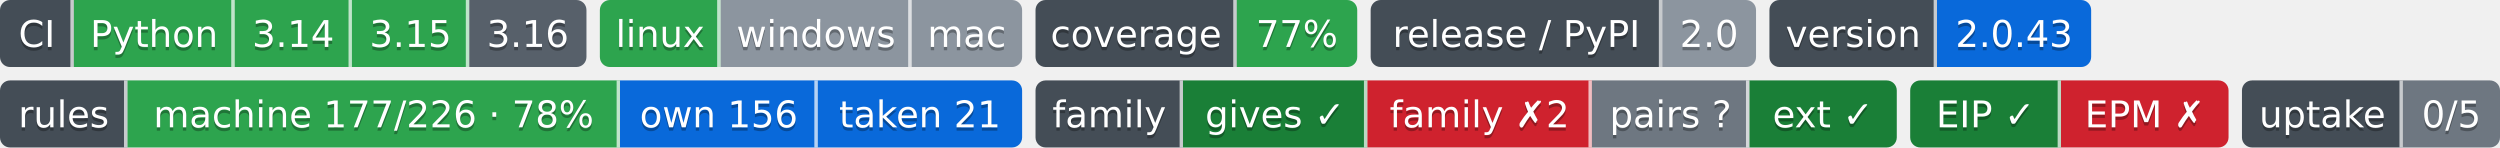
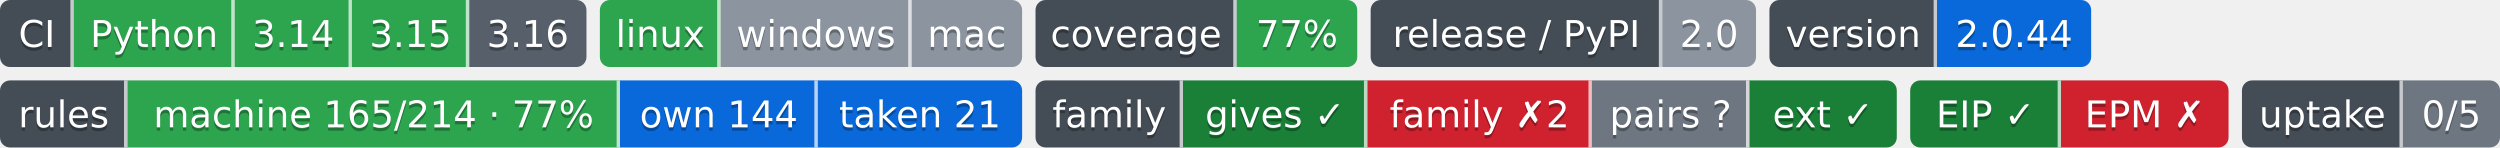
- <svg xmlns="http://www.w3.org/2000/svg" width="746" height="44" role="img" aria-label="Python: CI пройден; 3.14: CI пройден; 3.15: CI пройден; 3.16: сборки для CI ещё нет; linux: CI пройден; windows: проверка не проводилась; mac: проверка не проводилась; 77%: покрытие 77%; 2.0: выпуск v2.0.0, на PyPI не публикуется; 2.0.43: версия 2.0.43; machine 177/226 · 78%: правил каталога держится механизмом; own 156: механизм свой; taken 21: механизм взят у другого проекта; gives ✓: ok; family ✗2: behind; pairs ?: парных связей не объявлено; ext ✓: ok; EIP ✓: свой: состояние отдачи; EPM ✗: release: v1.5.0 → v1.8.0; release: v1.5.0 → v1.8.0; 0/5: перешли на EIP: никто; не прочитано у 5">
-   <clipPath id="z0a1a72020">
+ <svg xmlns="http://www.w3.org/2000/svg" width="746" height="44" role="img" aria-label="Python: CI пройден; 3.14: CI пройден; 3.15: CI пройден; 3.16: сборки для CI ещё нет; linux: CI пройден; windows: проверка не проводилась; mac: проверка не проводилась; 77%: покрытие 77%; 2.0: выпуск v2.0.0, на PyPI не публикуется; 2.0.44: версия 2.0.44; machine 165/214 · 77%: правил каталога держится механизмом; own 144: механизм свой; taken 21: механизм взят у другого проекта; gives ✓: ok; family ✗2: behind; pairs ?: парных связей не объявлено; ext ✓: ok; EIP ✓: свой: состояние отдачи; EPM ✗: release: v1.5.0 → v1.8.0; release: v1.5.0 → v1.8.0; 0/5: перешли на EIP: никто; не прочитано у 5">
+   <clipPath id="z54bb830a0">
    <rect width="175" height="20" rx="3" x="0" />
  </clipPath>
-   <clipPath id="z0a1a72021">
+   <clipPath id="z54bb830a1">
    <rect width="126" height="20" rx="3" x="179" />
  </clipPath>
-   <clipPath id="z0a1a72022">
+   <clipPath id="z54bb830a2">
    <rect width="96" height="20" rx="3" x="309" />
  </clipPath>
-   <clipPath id="z0a1a72023">
+   <clipPath id="z54bb830a3">
    <rect width="115" height="20" rx="3" x="409" />
  </clipPath>
-   <clipPath id="z0a1a72024">
+   <clipPath id="z54bb830a4">
    <rect width="96" height="20" rx="3" x="528" />
  </clipPath>
  <g>
-     <rect x="0" width="22" height="20" fill="#444d56" clip-path="url(#z0a1a72020)" />
-     <rect x="22" width="48" height="20" fill="#2da44e" clip-path="url(#z0a1a72020)" />
-     <rect x="70" width="35" height="20" fill="#2da44e" clip-path="url(#z0a1a72020)" />
-     <rect x="105" width="35" height="20" fill="#2da44e" clip-path="url(#z0a1a72020)" />
-     <rect x="140" width="35" height="20" fill="#57606a" clip-path="url(#z0a1a72020)" />
-     <rect x="179" width="36" height="20" fill="#2da44e" clip-path="url(#z0a1a72021)" />
-     <rect x="215" width="57" height="20" fill="#8c959f" clip-path="url(#z0a1a72021)" />
-     <rect x="272" width="33" height="20" fill="#8c959f" clip-path="url(#z0a1a72021)" />
-     <rect x="309" width="60" height="20" fill="#444d56" clip-path="url(#z0a1a72022)" />
-     <rect x="369" width="36" height="20" fill="#2da44e" clip-path="url(#z0a1a72022)" />
-     <rect x="409" width="87" height="20" fill="#444d56" clip-path="url(#z0a1a72023)" />
-     <rect x="496" width="28" height="20" fill="#8c959f" clip-path="url(#z0a1a72023)" />
-     <rect x="528" width="50" height="20" fill="#444d56" clip-path="url(#z0a1a72024)" />
-     <rect x="578" width="46" height="20" fill="#0969da" clip-path="url(#z0a1a72024)" />
+     <rect x="0" width="22" height="20" fill="#444d56" clip-path="url(#z54bb830a0)" />
+     <rect x="22" width="48" height="20" fill="#2da44e" clip-path="url(#z54bb830a0)" />
+     <rect x="70" width="35" height="20" fill="#2da44e" clip-path="url(#z54bb830a0)" />
+     <rect x="105" width="35" height="20" fill="#2da44e" clip-path="url(#z54bb830a0)" />
+     <rect x="140" width="35" height="20" fill="#57606a" clip-path="url(#z54bb830a0)" />
+     <rect x="179" width="36" height="20" fill="#2da44e" clip-path="url(#z54bb830a1)" />
+     <rect x="215" width="57" height="20" fill="#8c959f" clip-path="url(#z54bb830a1)" />
+     <rect x="272" width="33" height="20" fill="#8c959f" clip-path="url(#z54bb830a1)" />
+     <rect x="309" width="60" height="20" fill="#444d56" clip-path="url(#z54bb830a2)" />
+     <rect x="369" width="36" height="20" fill="#2da44e" clip-path="url(#z54bb830a2)" />
+     <rect x="409" width="87" height="20" fill="#444d56" clip-path="url(#z54bb830a3)" />
+     <rect x="496" width="28" height="20" fill="#8c959f" clip-path="url(#z54bb830a3)" />
+     <rect x="528" width="50" height="20" fill="#444d56" clip-path="url(#z54bb830a4)" />
+     <rect x="578" width="46" height="20" fill="#0969da" clip-path="url(#z54bb830a4)" />
    <rect x="21" width="1" height="20" fill="#fff" fill-opacity=".7" />
    <rect x="69" width="1" height="20" fill="#fff" fill-opacity=".7" />
    <rect x="104" width="1" height="20" fill="#fff" fill-opacity=".7" />
    <rect x="139" width="1" height="20" fill="#fff" fill-opacity=".7" />
    <rect x="214" width="1" height="20" fill="#fff" fill-opacity=".7" />
    <rect x="271" width="1" height="20" fill="#fff" fill-opacity=".7" />
    <rect x="368" width="1" height="20" fill="#fff" fill-opacity=".7" />
    <rect x="495" width="1" height="20" fill="#fff" fill-opacity=".7" />
    <rect x="577" width="1" height="20" fill="#fff" fill-opacity=".7" />
  </g>
  <g fill="#fff" text-anchor="middle" font-family="Verdana,Geneva,DejaVu Sans,sans-serif" font-size="11">
    <text x="11.0" y="15" fill="#010101" fill-opacity=".3">CI</text>
    <text x="11.0" y="14">CI</text>
    <text x="46.0" y="15" fill="#010101" fill-opacity=".3">Python</text>
    <text x="46.0" y="14">Python</text>
    <text x="87.5" y="15" fill="#010101" fill-opacity=".3">3.14</text>
    <text x="87.5" y="14">3.14</text>
    <text x="122.5" y="15" fill="#010101" fill-opacity=".3">3.15</text>
    <text x="122.5" y="14">3.15</text>
    <text x="157.5" y="15" fill="#010101" fill-opacity=".3">3.16</text>
    <text x="157.5" y="14">3.16</text>
    <text x="197.0" y="15" fill="#010101" fill-opacity=".3">linux</text>
    <text x="197.0" y="14">linux</text>
    <text x="243.5" y="15" fill="#010101" fill-opacity=".3">windows</text>
    <text x="243.5" y="14">windows</text>
    <text x="288.5" y="15" fill="#010101" fill-opacity=".3">mac</text>
    <text x="288.5" y="14">mac</text>
    <text x="339.0" y="15" fill="#010101" fill-opacity=".3">coverage</text>
    <text x="339.0" y="14">coverage</text>
    <text x="387.0" y="15" fill="#010101" fill-opacity=".3">77%</text>
    <text x="387.0" y="14">77%</text>
    <text x="452.5" y="15" fill="#010101" fill-opacity=".3">release / PyPI</text>
    <text x="452.5" y="14">release / PyPI</text>
    <text x="510.0" y="15" fill="#010101" fill-opacity=".3">2.0</text>
    <text x="510.0" y="14">2.0</text>
    <text x="553.0" y="15" fill="#010101" fill-opacity=".3">version</text>
    <text x="553.0" y="14">version</text>
-     <text x="601.0" y="15" fill="#010101" fill-opacity=".3">2.0.43</text>
-     <text x="601.0" y="14">2.0.43</text>
+     <text x="601.0" y="15" fill="#010101" fill-opacity=".3">2.0.44</text>
+     <text x="601.0" y="14">2.0.44</text>
  </g>
-   <clipPath id="z698f47e20">
+   <clipPath id="zdd0e94de0">
    <rect y="24" width="305" height="20" rx="3" x="0" />
  </clipPath>
-   <clipPath id="z698f47e21">
+   <clipPath id="zdd0e94de1">
    <rect y="24" width="257" height="20" rx="3" x="309" />
  </clipPath>
-   <clipPath id="z698f47e22">
+   <clipPath id="zdd0e94de2">
    <rect y="24" width="95" height="20" rx="3" x="570" />
  </clipPath>
-   <clipPath id="z698f47e23">
+   <clipPath id="zdd0e94de3">
    <rect y="24" width="77" height="20" rx="3" x="669" />
  </clipPath>
  <g>
-     <rect x="0" y="24" width="38" height="20" fill="#444d56" clip-path="url(#z698f47e20)" />
-     <rect x="38" y="24" width="147" height="20" fill="#2da44e" clip-path="url(#z698f47e20)" />
-     <rect x="185" y="24" width="59" height="20" fill="#0969da" clip-path="url(#z698f47e20)" />
-     <rect x="244" y="24" width="61" height="20" fill="#0969da" clip-path="url(#z698f47e20)" />
-     <rect x="309" y="24" width="44" height="20" fill="#444d56" clip-path="url(#z698f47e21)" />
-     <rect x="353" y="24" width="55" height="20" fill="#1a7f37" clip-path="url(#z698f47e21)" />
-     <rect x="408" y="24" width="67" height="20" fill="#cf222e" clip-path="url(#z698f47e21)" />
-     <rect x="475" y="24" width="47" height="20" fill="#6e7781" clip-path="url(#z698f47e21)" />
-     <rect x="522" y="24" width="44" height="20" fill="#1a7f37" clip-path="url(#z698f47e21)" />
-     <rect x="570" y="24" width="45" height="20" fill="#1a7f37" clip-path="url(#z698f47e22)" />
-     <rect x="615" y="24" width="50" height="20" fill="#cf222e" clip-path="url(#z698f47e22)" />
-     <rect x="669" y="24" width="48" height="20" fill="#444d56" clip-path="url(#z698f47e23)" />
-     <rect x="717" y="24" width="29" height="20" fill="#6e7781" clip-path="url(#z698f47e23)" />
+     <rect x="0" y="24" width="38" height="20" fill="#444d56" clip-path="url(#zdd0e94de0)" />
+     <rect x="38" y="24" width="147" height="20" fill="#2da44e" clip-path="url(#zdd0e94de0)" />
+     <rect x="185" y="24" width="59" height="20" fill="#0969da" clip-path="url(#zdd0e94de0)" />
+     <rect x="244" y="24" width="61" height="20" fill="#0969da" clip-path="url(#zdd0e94de0)" />
+     <rect x="309" y="24" width="44" height="20" fill="#444d56" clip-path="url(#zdd0e94de1)" />
+     <rect x="353" y="24" width="55" height="20" fill="#1a7f37" clip-path="url(#zdd0e94de1)" />
+     <rect x="408" y="24" width="67" height="20" fill="#cf222e" clip-path="url(#zdd0e94de1)" />
+     <rect x="475" y="24" width="47" height="20" fill="#6e7781" clip-path="url(#zdd0e94de1)" />
+     <rect x="522" y="24" width="44" height="20" fill="#1a7f37" clip-path="url(#zdd0e94de1)" />
+     <rect x="570" y="24" width="45" height="20" fill="#1a7f37" clip-path="url(#zdd0e94de2)" />
+     <rect x="615" y="24" width="50" height="20" fill="#cf222e" clip-path="url(#zdd0e94de2)" />
+     <rect x="669" y="24" width="48" height="20" fill="#444d56" clip-path="url(#zdd0e94de3)" />
+     <rect x="717" y="24" width="29" height="20" fill="#6e7781" clip-path="url(#zdd0e94de3)" />
    <rect x="37" y="24" width="1" height="20" fill="#fff" fill-opacity=".7" />
    <rect x="184" y="24" width="1" height="20" fill="#fff" fill-opacity=".7" />
    <rect x="243" y="24" width="1" height="20" fill="#fff" fill-opacity=".7" />
    <rect x="352" y="24" width="1" height="20" fill="#fff" fill-opacity=".7" />
    <rect x="407" y="24" width="1" height="20" fill="#fff" fill-opacity=".7" />
    <rect x="474" y="24" width="1" height="20" fill="#fff" fill-opacity=".7" />
    <rect x="521" y="24" width="1" height="20" fill="#fff" fill-opacity=".7" />
    <rect x="614" y="24" width="1" height="20" fill="#fff" fill-opacity=".7" />
    <rect x="716" y="24" width="1" height="20" fill="#fff" fill-opacity=".7" />
  </g>
  <g fill="#fff" text-anchor="middle" font-family="Verdana,Geneva,DejaVu Sans,sans-serif" font-size="11">
    <text x="19.0" y="39" fill="#010101" fill-opacity=".3">rules</text>
    <text x="19.0" y="38">rules</text>
-     <text x="111.5" y="39" fill="#010101" fill-opacity=".3">machine 177/226 · 78%</text>
-     <text x="111.5" y="38">machine 177/226 · 78%</text>
-     <text x="214.5" y="39" fill="#010101" fill-opacity=".3">own 156</text>
-     <text x="214.5" y="38">own 156</text>
+     <text x="111.5" y="39" fill="#010101" fill-opacity=".3">machine 165/214 · 77%</text>
+     <text x="111.5" y="38">machine 165/214 · 77%</text>
+     <text x="214.5" y="39" fill="#010101" fill-opacity=".3">own 144</text>
+     <text x="214.5" y="38">own 144</text>
    <text x="274.5" y="39" fill="#010101" fill-opacity=".3">taken 21</text>
    <text x="274.5" y="38">taken 21</text>
    <text x="331.0" y="39" fill="#010101" fill-opacity=".3">family</text>
    <text x="331.0" y="38">family</text>
    <text x="380.5" y="39" fill="#010101" fill-opacity=".3">gives ✓</text>
    <text x="380.5" y="38">gives ✓</text>
    <text x="441.5" y="39" fill="#010101" fill-opacity=".3">family ✗2</text>
    <text x="441.5" y="38">family ✗2</text>
    <text x="498.5" y="39" fill="#010101" fill-opacity=".3">pairs ?</text>
    <text x="498.5" y="38">pairs ?</text>
    <text x="544.0" y="39" fill="#010101" fill-opacity=".3">ext ✓</text>
    <text x="544.0" y="38">ext ✓</text>
    <text x="592.5" y="39" fill="#010101" fill-opacity=".3">EIP ✓</text>
    <text x="592.5" y="38">EIP ✓</text>
    <text x="640.0" y="39" fill="#010101" fill-opacity=".3">EPM ✗</text>
    <text x="640.0" y="38">EPM ✗</text>
    <text x="693.0" y="39" fill="#010101" fill-opacity=".3">uptake</text>
    <text x="693.0" y="38">uptake</text>
    <text x="731.5" y="39" fill="#010101" fill-opacity=".3">0/5</text>
    <text x="731.5" y="38">0/5</text>
  </g>
</svg>
